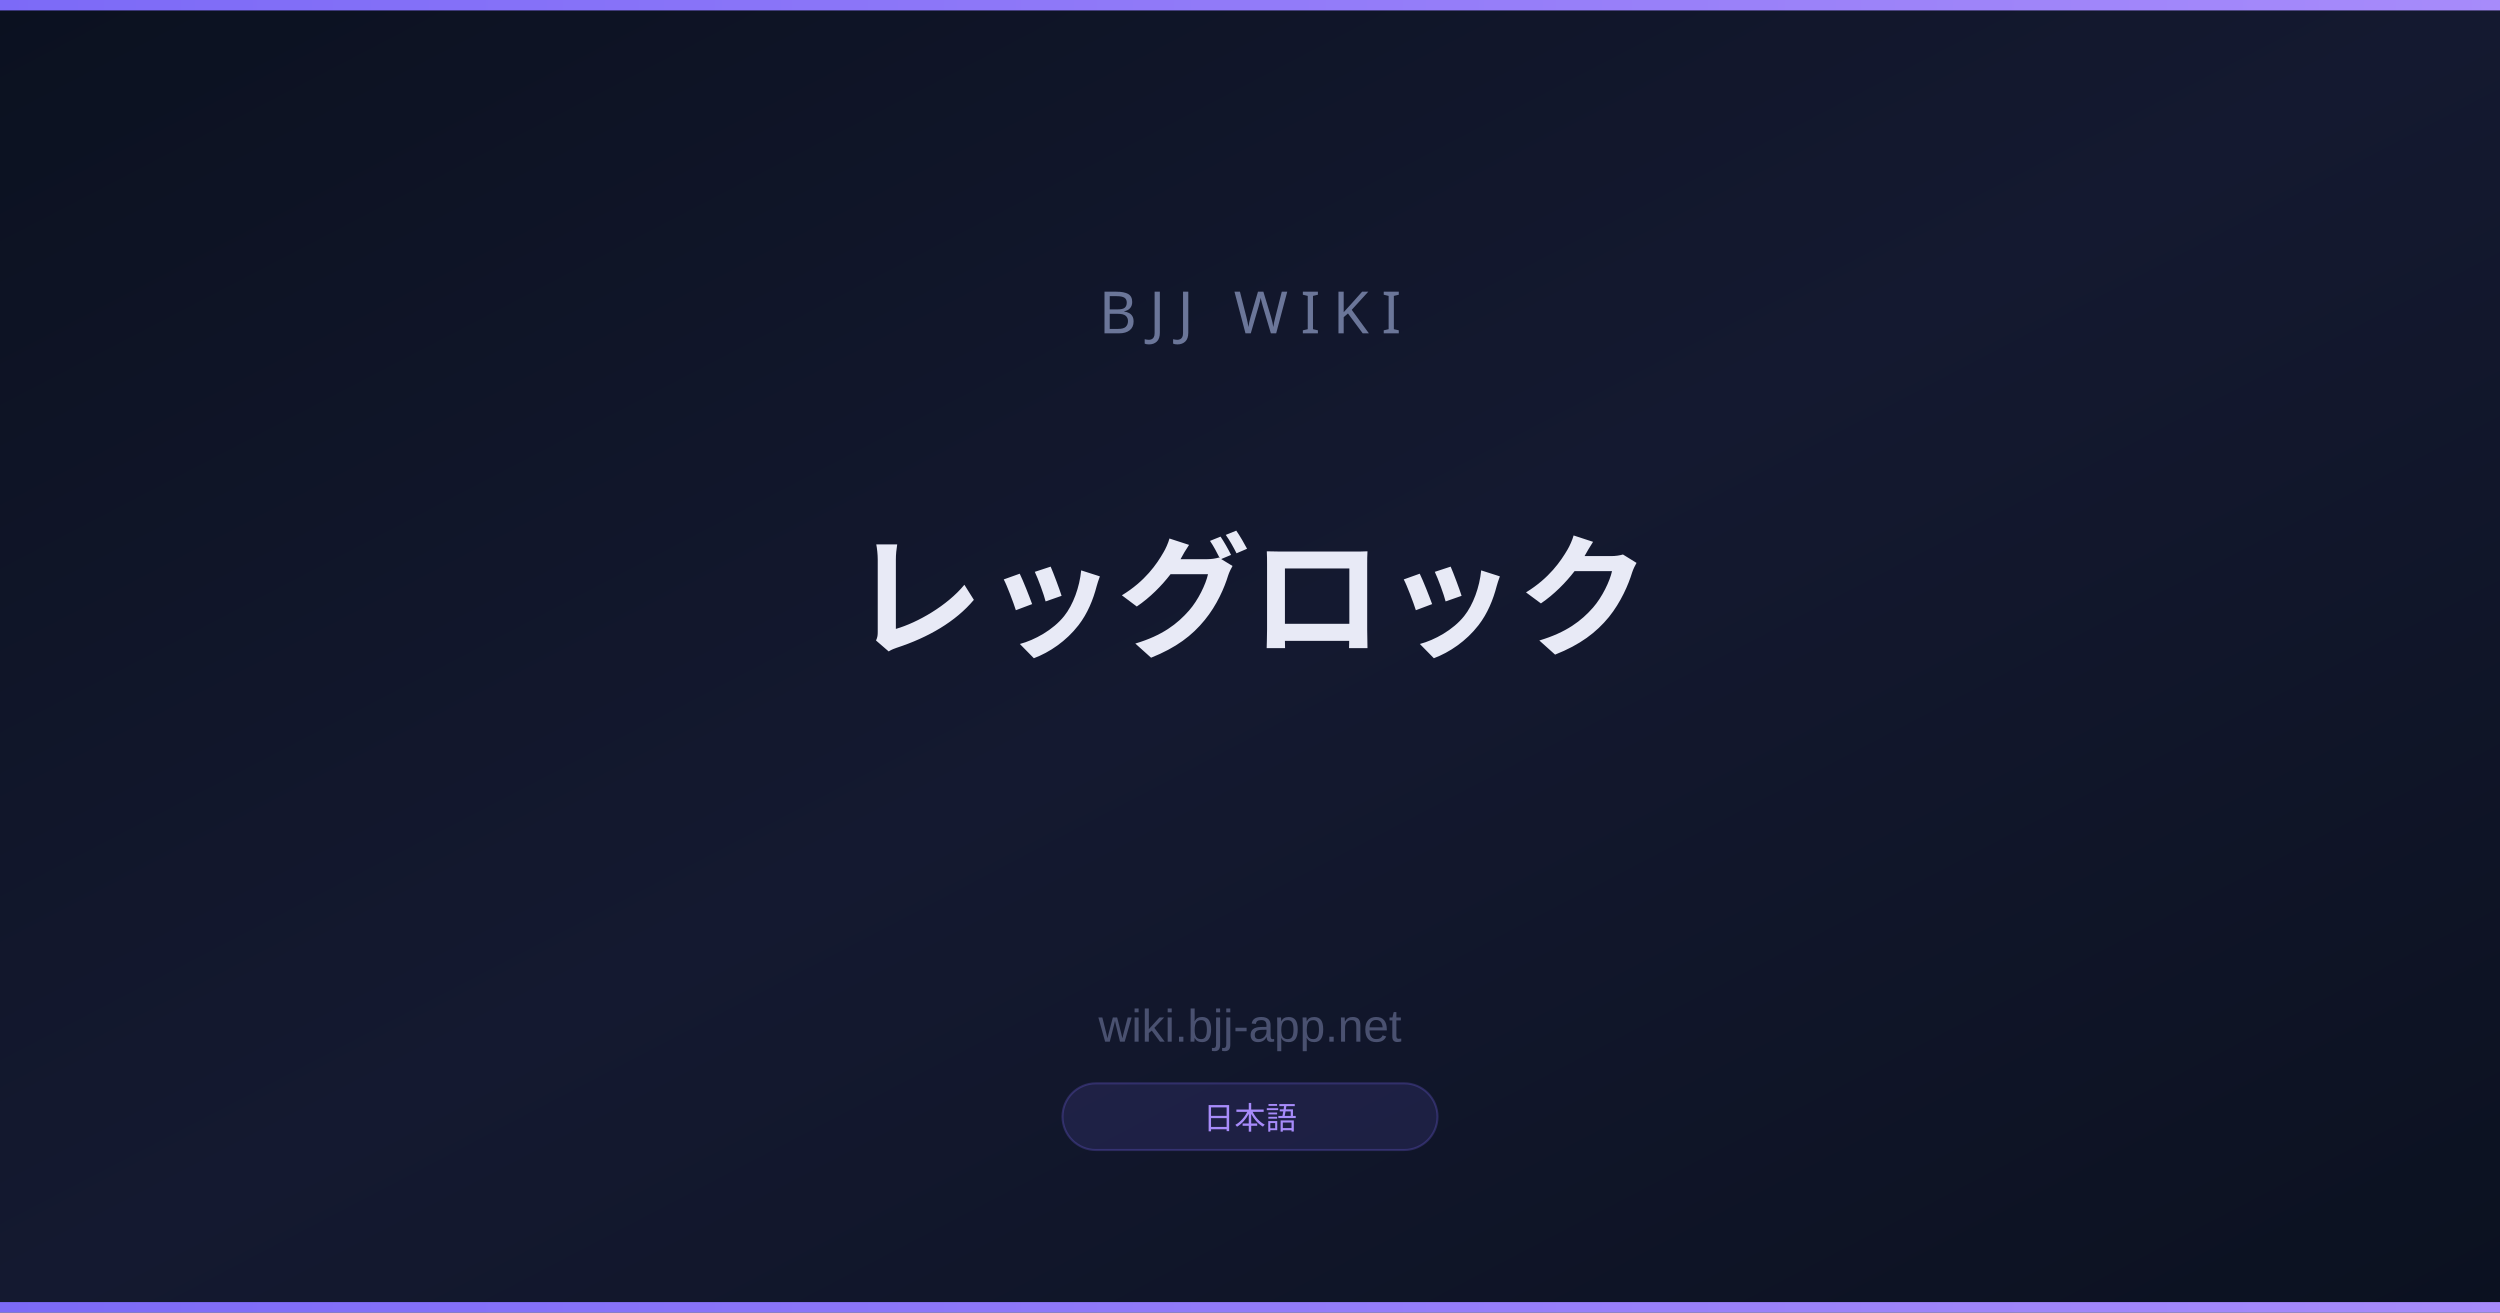
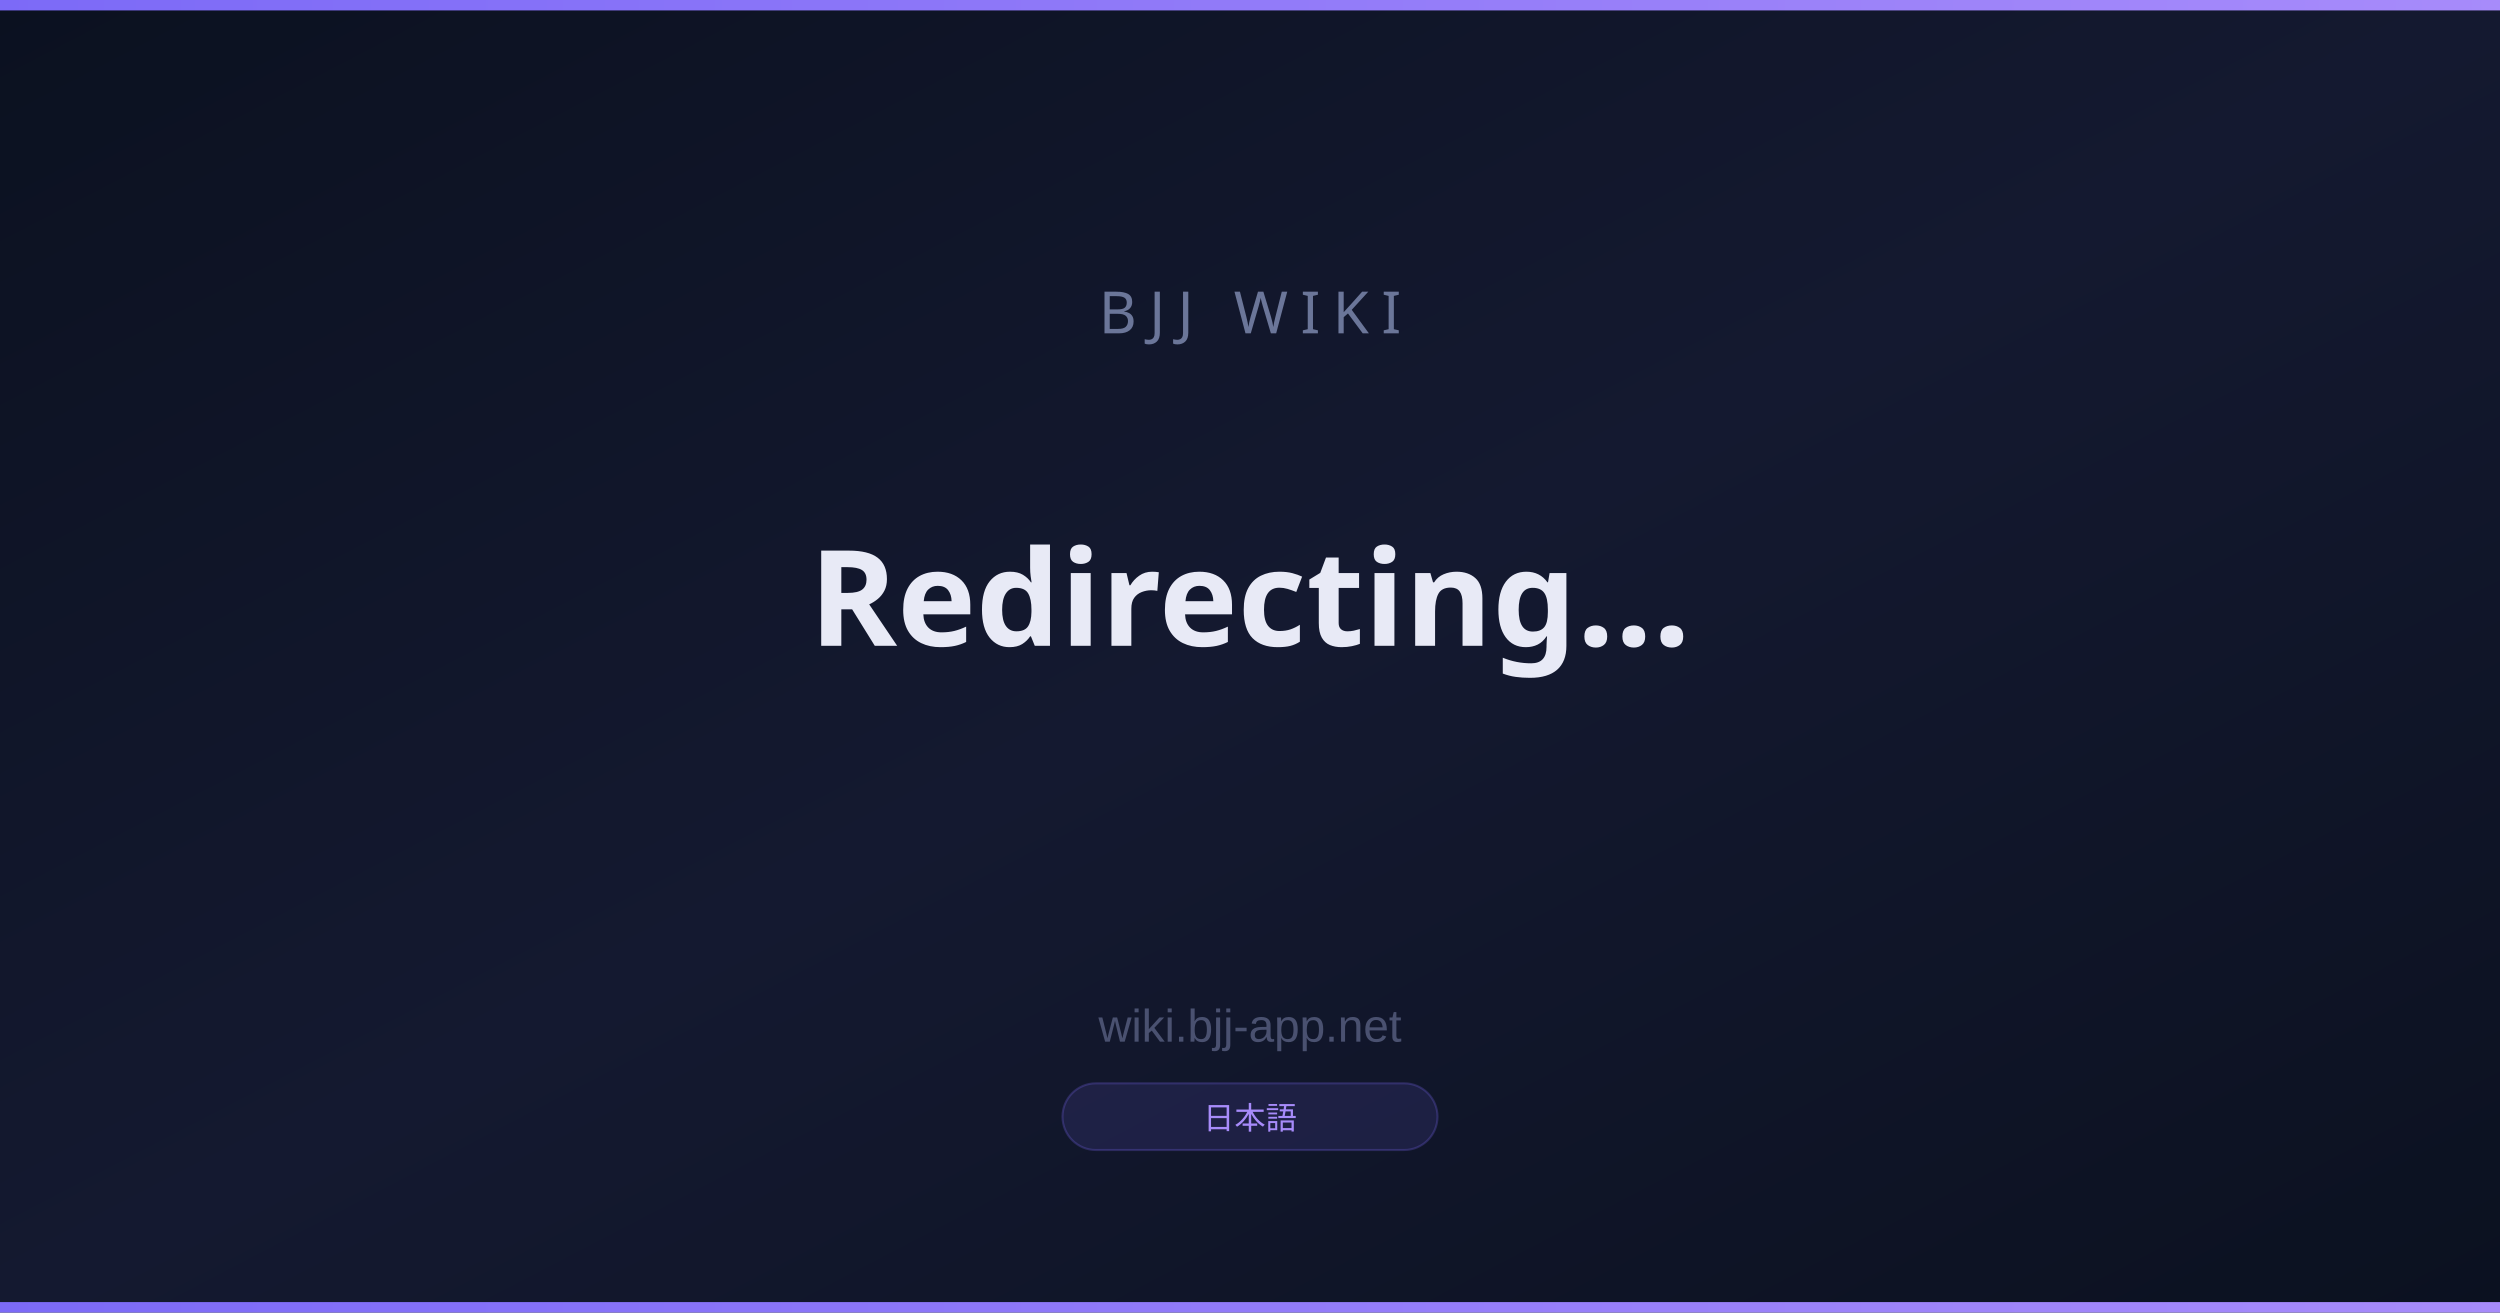
<svg xmlns="http://www.w3.org/2000/svg" width="1200" height="630" viewBox="0 0 1200 630">
  <defs>
    <linearGradient id="bg" x1="0" y1="0" x2="1" y2="1">
      <stop offset="0%" stop-color="#0B1120" />
      <stop offset="50%" stop-color="#141930" />
      <stop offset="100%" stop-color="#0B1120" />
    </linearGradient>
    <linearGradient id="accent" x1="0" y1="0" x2="1" y2="0">
      <stop offset="0%" stop-color="#7c6af7" />
      <stop offset="100%" stop-color="#a78bfa" />
    </linearGradient>
  </defs>
  <rect width="1200" height="630" fill="url(#bg)" />
  <rect x="0" y="0" width="1200" height="5" fill="url(#accent)" />
  <rect x="0" y="625" width="1200" height="5" fill="url(#accent)" />
  <text x="600" y="160" font-family="Arial Black, sans-serif" font-size="28" fill="#6b7699" text-anchor="middle" letter-spacing="6">BJJ WIKI</text>
-   <text x="600" y="310" font-family="Arial Black, sans-serif" font-size="64" font-weight="900" fill="#e8eaf6" text-anchor="middle">レッグロック</text>
+   <text x="600" y="310" font-family="Arial Black, sans-serif" font-size="64" font-weight="900" fill="#e8eaf6" text-anchor="middle">Redirecting...</text>
  <text x="600" y="500" font-family="Arial, sans-serif" font-size="22" fill="#4a5170" text-anchor="middle">wiki.bjj-app.net</text>
  <rect x="510" y="520" width="180" height="32" rx="16" fill="#7c6af720" stroke="#7c6af740" stroke-width="1" />
  <text x="600" y="542" font-family="Arial, sans-serif" font-size="15" fill="#a78bfa" text-anchor="middle">日本語</text>
</svg>
